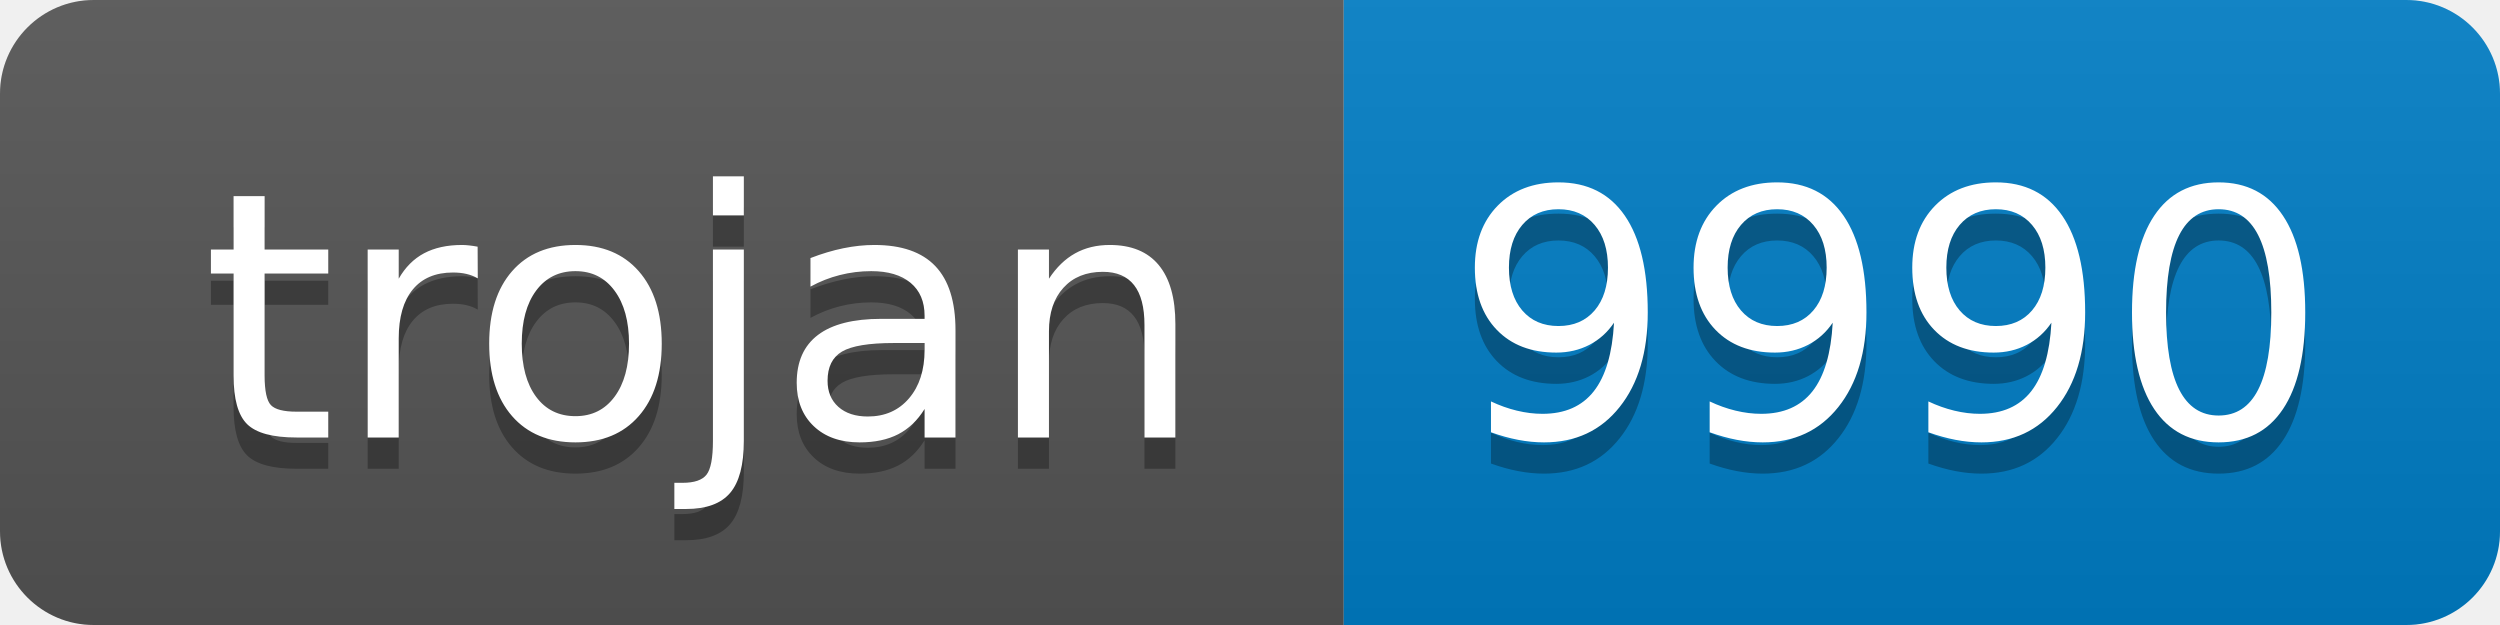
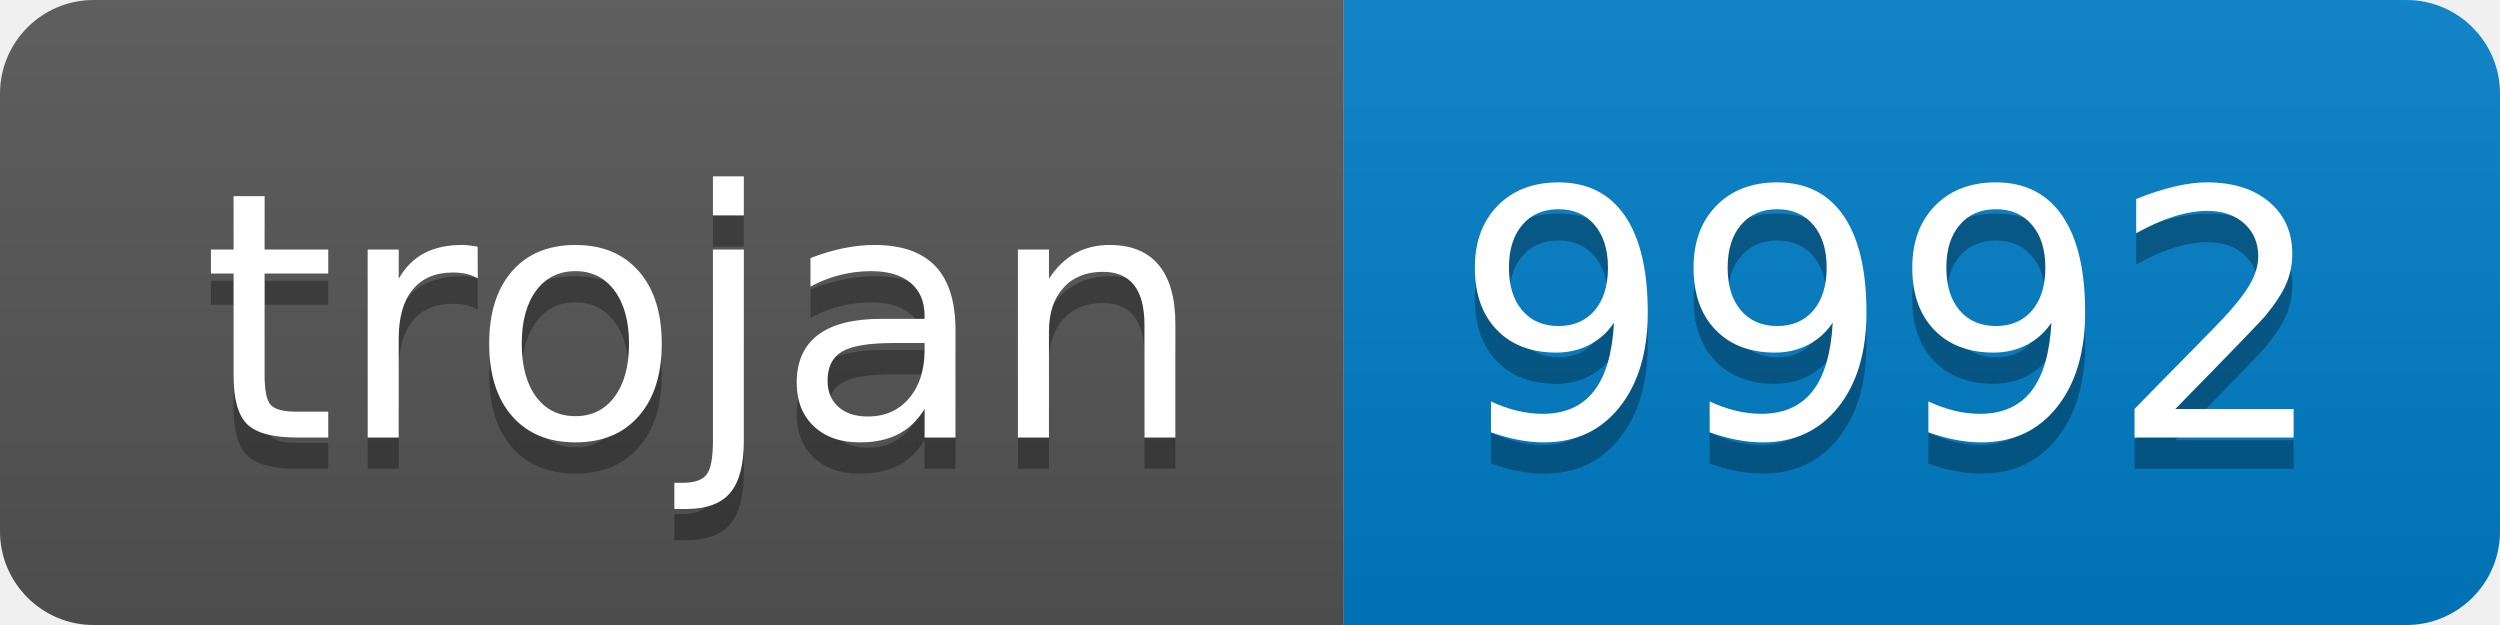
- <svg xmlns="http://www.w3.org/2000/svg" width="80" height="20" role="img" aria-label="trojan: 9990">
+ <svg xmlns="http://www.w3.org/2000/svg" width="80" height="20" role="img" aria-label="trojan: 9992">
  <linearGradient id="s" x2="0" y2="100%">
    <stop offset="0" stop-color="#bbb" stop-opacity=".1" />
    <stop offset="1" stop-opacity=".1" />
  </linearGradient>
  <clipPath id="r">
    <rect width="80" height="20" rx="3" fill="#fff" />
  </clipPath>
  <g clip-path="url(#r)">
    <rect width="43" height="20" fill="#555" />
    <rect x="43" width="37" height="20" fill="#007ec6" />
    <rect width="80" height="20" fill="url(#s)" />
  </g>
  <g fill="#fff" text-anchor="middle" font-family="Verdana,Geneva,DejaVu Sans,sans-serif" text-rendering="geometricPrecision" font-size="110">
    <text aria-hidden="true" x="225" y="150" fill="#010101" fill-opacity=".3" transform="scale(.1)" textLength="330">trojan</text>
    <text x="225" y="140" transform="scale(.1)" fill="#fff" textLength="330">trojan</text>
-     <text aria-hidden="true" x="605" y="150" fill="#010101" fill-opacity=".3" transform="scale(.1)" textLength="270">9990</text>
-     <text x="605" y="140" transform="scale(.1)" fill="#fff" textLength="270">9990</text>
+     <text aria-hidden="true" x="605" y="150" fill="#010101" fill-opacity=".3" transform="scale(.1)" textLength="270">9992</text>
+     <text x="605" y="140" transform="scale(.1)" fill="#fff" textLength="270">9992</text>
  </g>
</svg>
